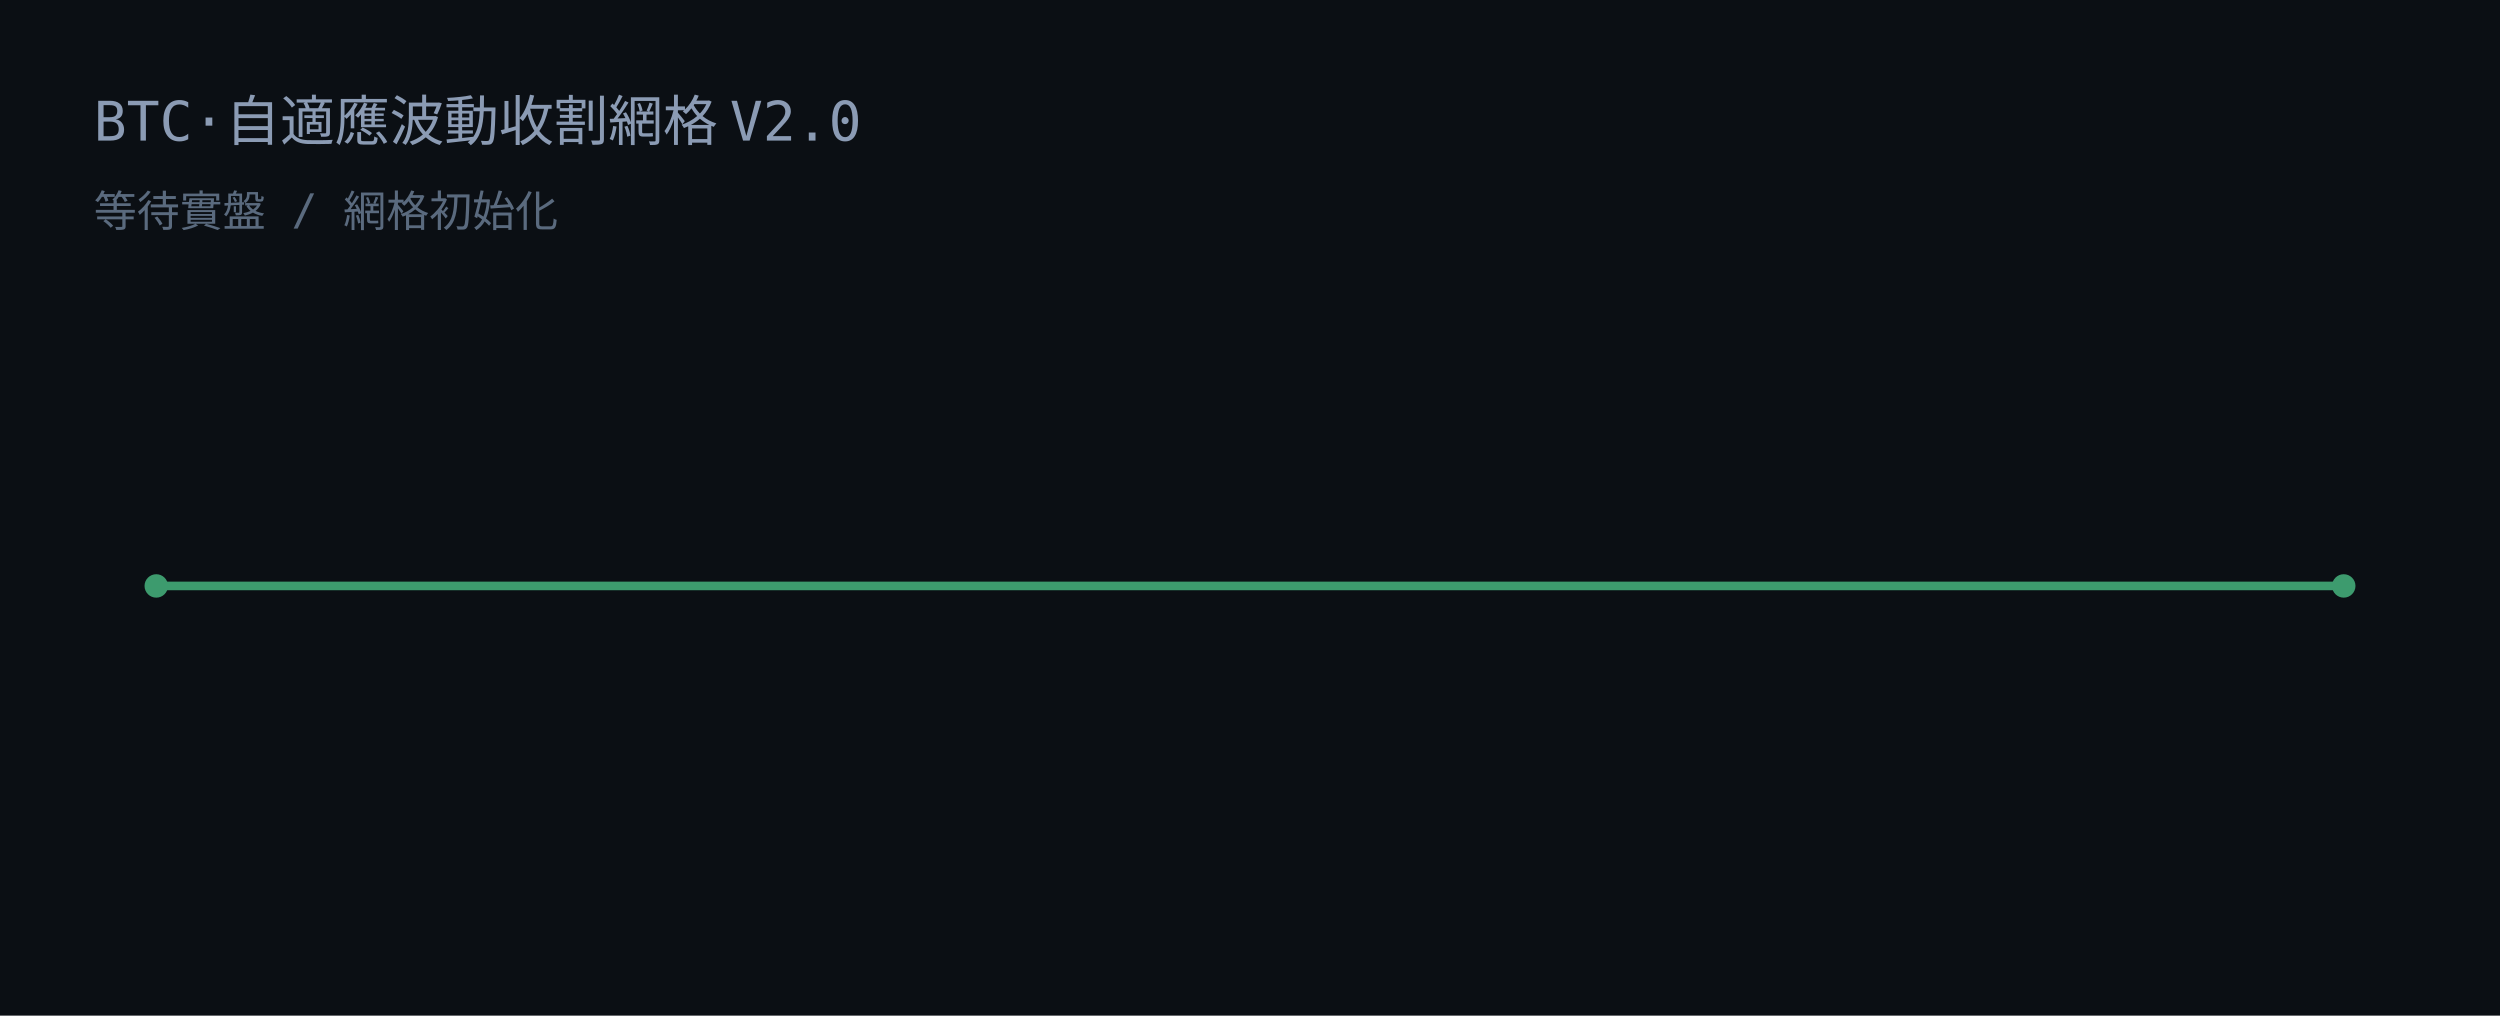
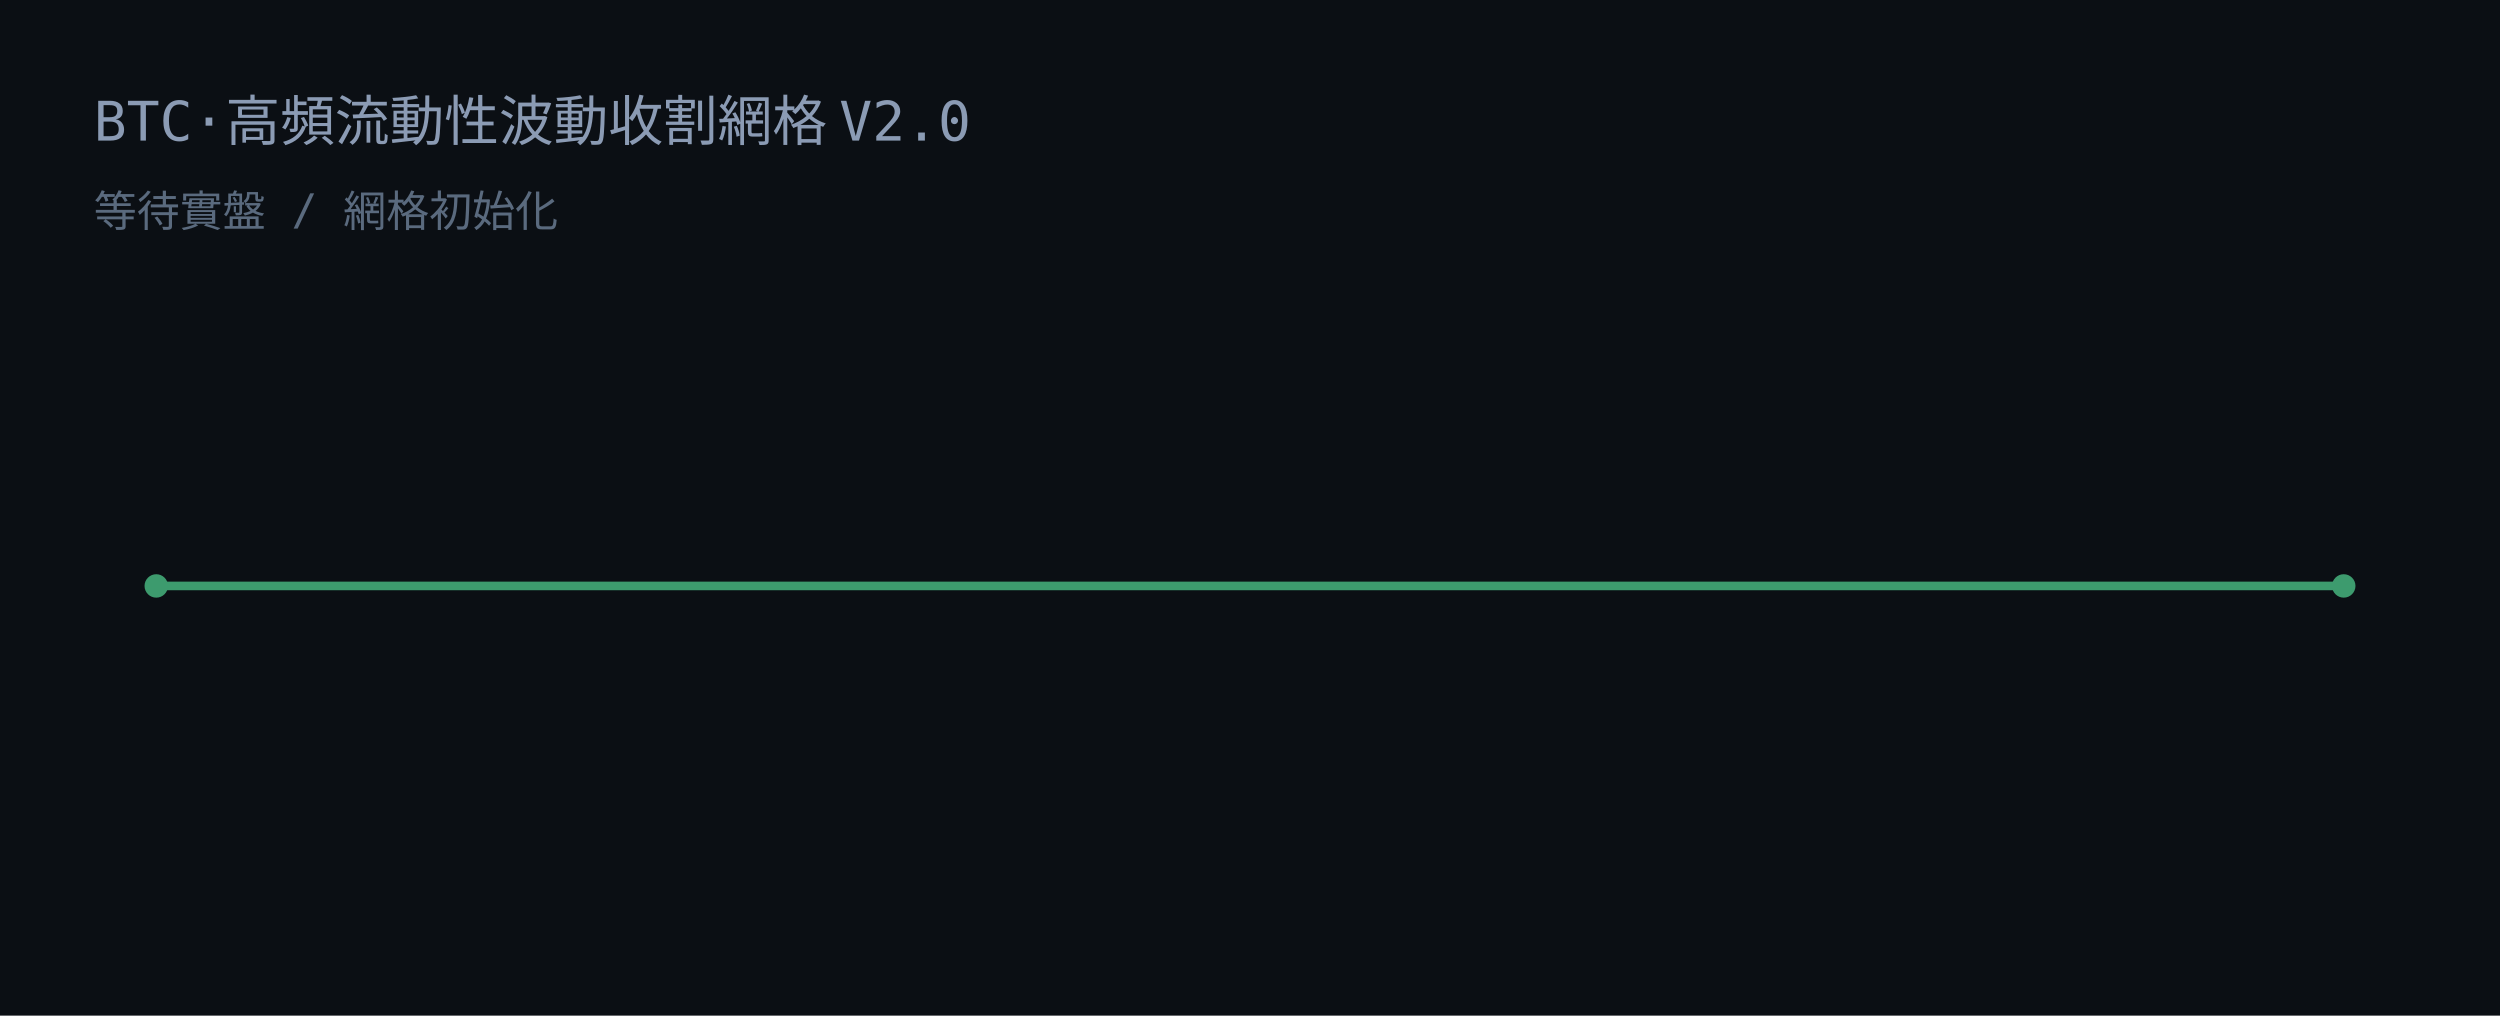
<svg xmlns="http://www.w3.org/2000/svg" width="640" height="260" viewBox="0 0 640 260">
  <rect width="640" height="260" fill="#0b0f14" />
-   <text x="24" y="36" fill="#8b9bb4" font-family="JetBrains Mono, Consolas, monospace" font-size="14">BTC·自適應波動收割網格 V2.0</text>
+   <text x="24" y="36" fill="#8b9bb4" font-family="JetBrains Mono, Consolas, monospace" font-size="14">BTC·高頻流動性波動收割網格 V2.0</text>
  <text x="24" y="58" fill="#5a6a7e" font-family="JetBrains Mono, Consolas, monospace" font-size="11">等待實盤 / 網格初始化</text>
  <line x1="40" y1="150" x2="600" y2="150" stroke="#3d9b6e" stroke-width="2.2" />
  <circle cx="40" cy="150" r="3" fill="#3d9b6e" />
  <circle cx="600" cy="150" r="3" fill="#3d9b6e" />
</svg>
